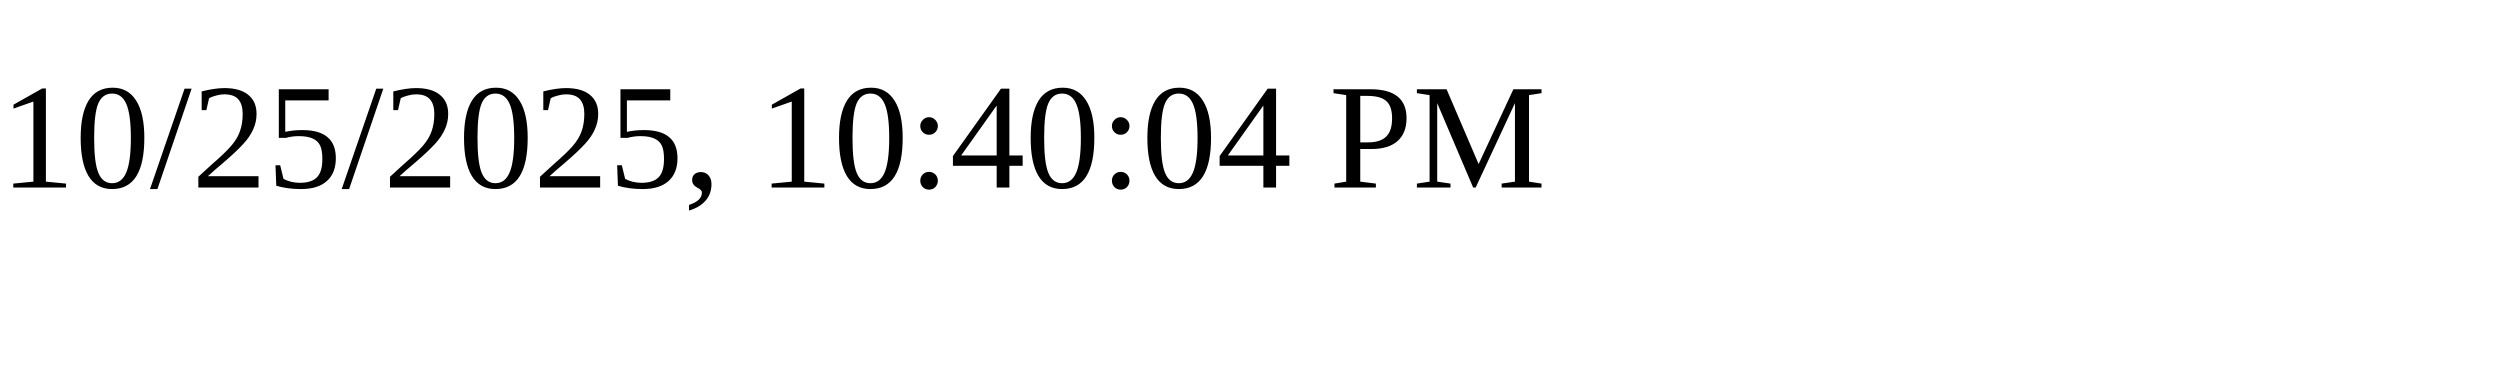
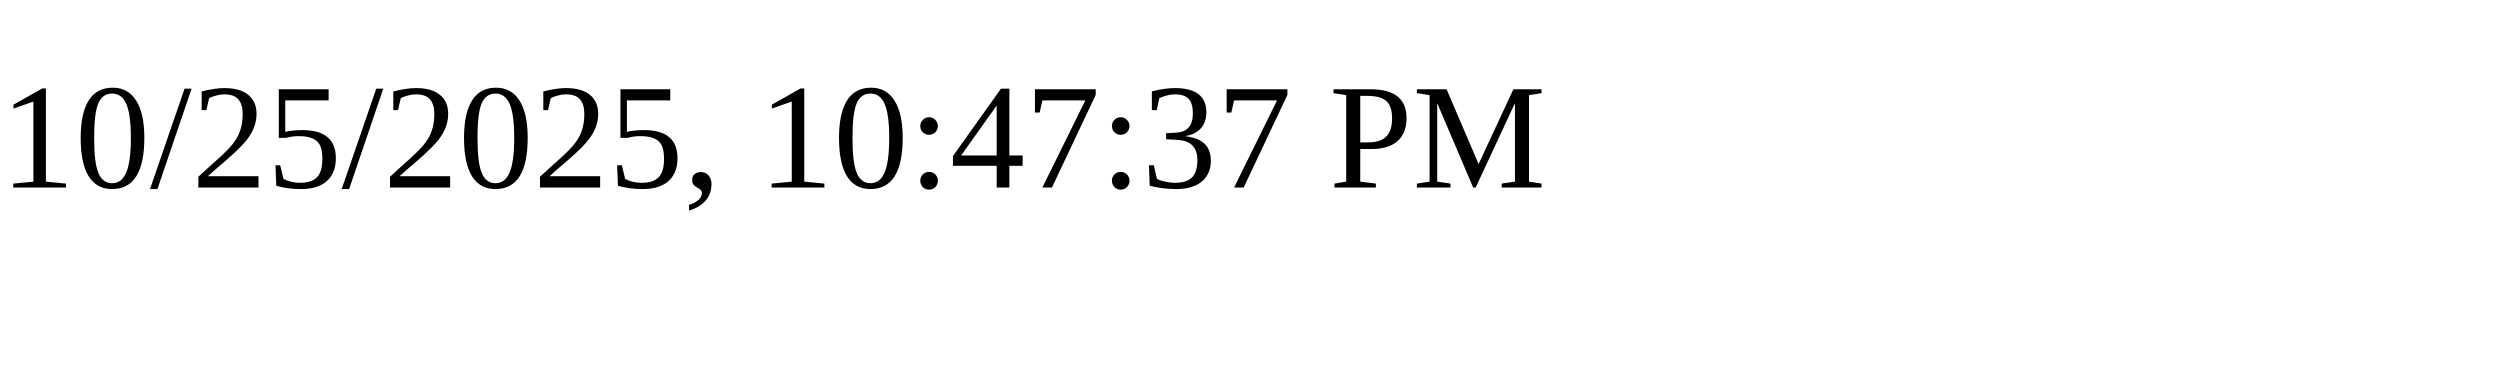
<svg xmlns="http://www.w3.org/2000/svg" height="30" width="200">
-   <text x="0" y="15">10/25/2025, 10:40:04 PM</text>
+   <text x="0" y="15">10/25/2025, 10:47:37 PM</text>
</svg>
